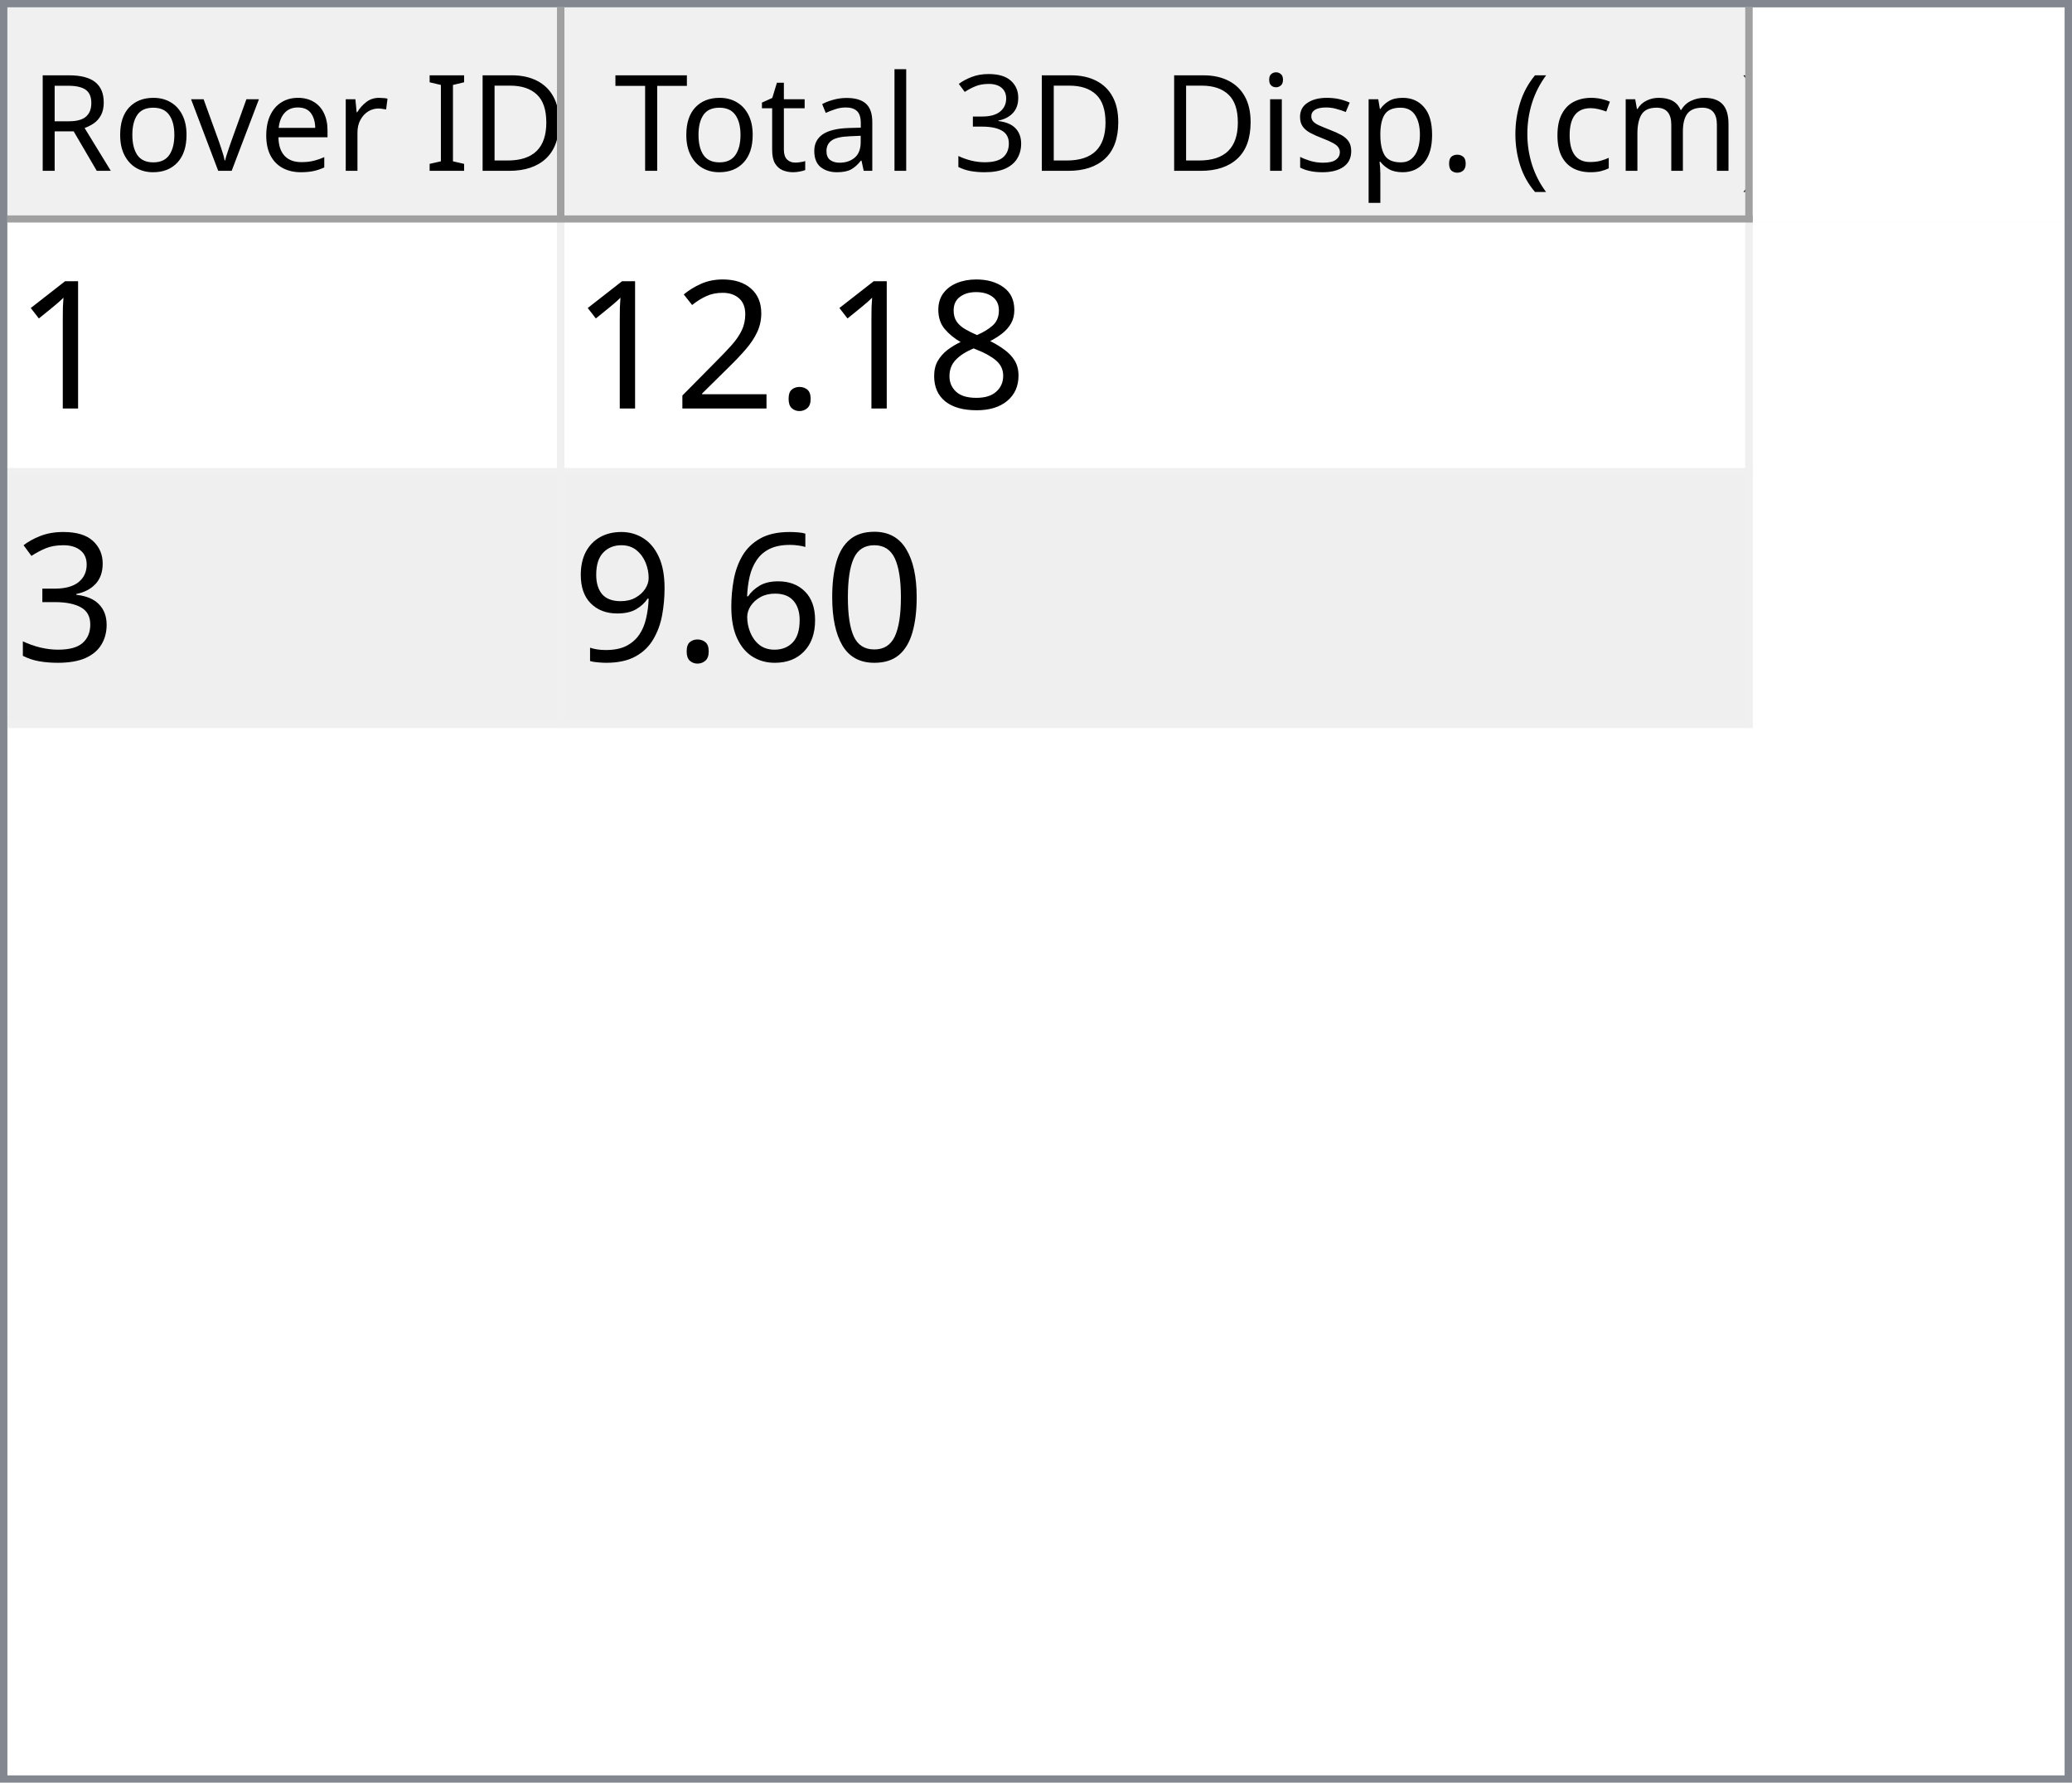
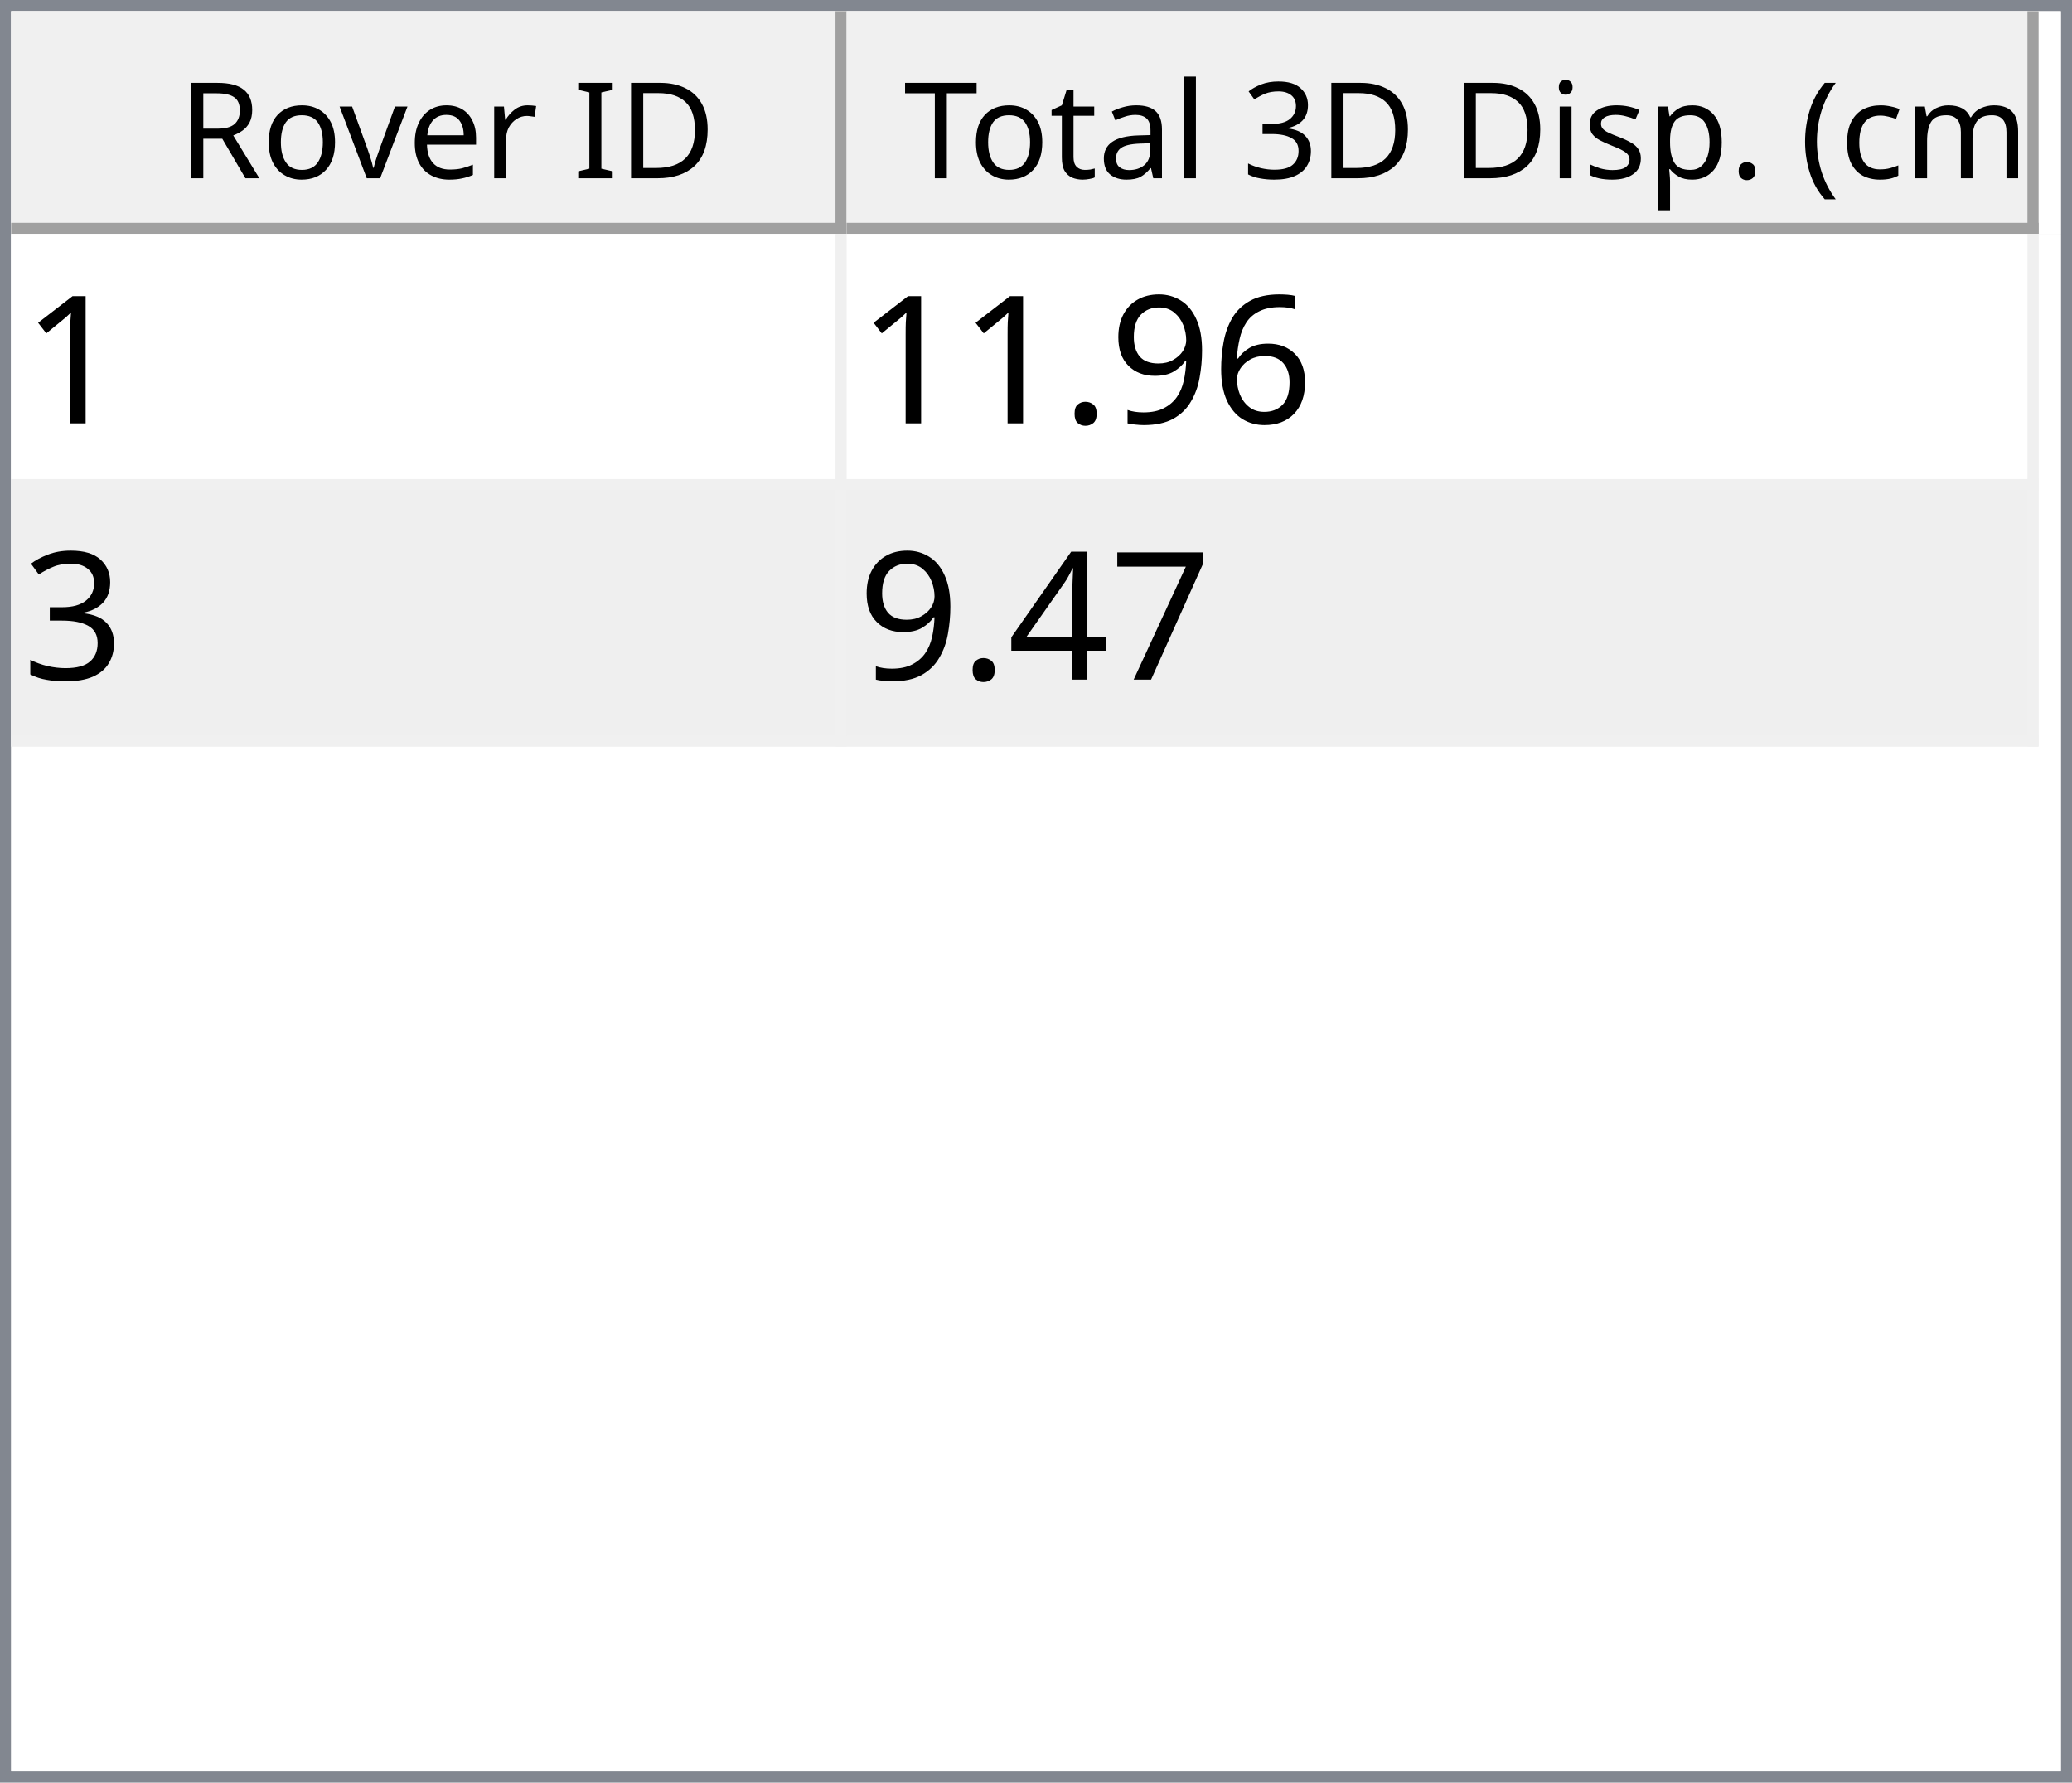
- <svg xmlns="http://www.w3.org/2000/svg" style="fill-opacity:1; color-rendering:auto; color-interpolation:auto; text-rendering:auto; stroke:black; stroke-linecap:square; stroke-miterlimit:10; shape-rendering:auto; stroke-opacity:1; fill:black; stroke-dasharray:none; font-weight:normal; stroke-width:1; font-family:'Dialog'; font-style:normal; stroke-linejoin:miter; font-size:12px; stroke-dashoffset:0; image-rendering:auto;" width="279" height="240">
+ <svg xmlns="http://www.w3.org/2000/svg" style="fill-opacity:1; color-rendering:auto; color-interpolation:auto; text-rendering:auto; stroke:black; stroke-linecap:square; stroke-miterlimit:10; shape-rendering:auto; stroke-opacity:1; fill:black; stroke-dasharray:none; font-weight:normal; stroke-width:1; font-family:'Dialog'; font-style:normal; stroke-linejoin:miter; font-size:12px; stroke-dashoffset:0; image-rendering:auto;" width="186" height="160">
  <defs id="genericDefs" />
  <g>
    <defs id="defs1">
      <clipPath clipPathUnits="userSpaceOnUse" id="clipPath1">
-         <path d="M0 0 L279 0 L279 240 L0 240 L0 0 Z" />
+         <path d="M0 0 L186 0 L186 160 L0 160 L0 0 Z" />
      </clipPath>
      <clipPath clipPathUnits="userSpaceOnUse" id="clipPath2">
-         <path d="M0 0 L0 240 L279 240 L279 0 Z" />
+         <path d="M0 0 L0 160 L186 160 L186 0 Z" />
      </clipPath>
      <clipPath clipPathUnits="userSpaceOnUse" id="clipPath3">
-         <path d="M0 0 L0 29 L277 29 L277 0 Z" />
+         <path d="M0 0 L0 20 L184 20 L184 0 Z" />
      </clipPath>
      <clipPath clipPathUnits="userSpaceOnUse" id="clipPath4">
-         <path d="M0 0 L0 29 L75 29 L75 0 Z" />
+         <path d="M0 0 L0 20 L75 20 L75 0 Z" />
      </clipPath>
      <clipPath clipPathUnits="userSpaceOnUse" id="clipPath5">
-         <path d="M1 1 L1 28 L74 28 L74 1 Z" />
+         <path d="M1 1 L1 19 L74 19 L74 1 Z" />
      </clipPath>
      <clipPath clipPathUnits="userSpaceOnUse" id="clipPath6">
-         <path d="M0 0 L0 27 L73 27 L73 0 Z" />
+         <path d="M0 0 L0 18 L73 18 L73 0 Z" />
      </clipPath>
      <clipPath clipPathUnits="userSpaceOnUse" id="clipPath7">
-         <path d="M-0.5 -0.5 L-0.5 28.5 L74.5 28.5 L74.5 -0.5 Z" />
+         <path d="M-0.5 -0.5 L-0.5 19.5 L74.5 19.5 L74.5 -0.5 Z" />
      </clipPath>
      <clipPath clipPathUnits="userSpaceOnUse" id="clipPath8">
-         <path d="M0 0 L0 29 L160 29 L160 0 Z" />
+         <path d="M0 0 L0 20 L107 20 L107 0 Z" />
      </clipPath>
      <clipPath clipPathUnits="userSpaceOnUse" id="clipPath9">
-         <path d="M1 1 L1 28 L159 28 L159 1 Z" />
+         <path d="M1 1 L1 19 L106 19 L106 1 Z" />
      </clipPath>
      <clipPath clipPathUnits="userSpaceOnUse" id="clipPath10">
-         <path d="M0 0 L0 27 L158 27 L158 0 Z" />
+         <path d="M0 0 L0 18 L105 18 L105 0 Z" />
      </clipPath>
      <clipPath clipPathUnits="userSpaceOnUse" id="clipPath11">
-         <path d="M-0.5 -0.5 L-0.5 28.5 L159.5 28.5 L159.5 -0.5 Z" />
+         <path d="M-0.5 -0.5 L-0.5 19.5 L106.5 19.5 L106.5 -0.5 Z" />
      </clipPath>
      <clipPath clipPathUnits="userSpaceOnUse" id="clipPath12">
-         <path d="M0 0 L0 209 L277 209 L277 0 Z" />
+         <path d="M0 0 L0 138 L184 138 L184 0 Z" />
      </clipPath>
      <clipPath clipPathUnits="userSpaceOnUse" id="clipPath13">
-         <path d="M0 0 L0 68 L235 68 L235 0 Z" />
+         <path d="M0 0 L0 46 L182 46 L182 0 Z" />
      </clipPath>
      <clipPath clipPathUnits="userSpaceOnUse" id="clipPath14">
-         <path d="M-0.5 -0.5 L-0.5 67.5 L234.5 67.5 L234.5 -0.5 Z" />
+         <path d="M-0.5 -0.5 L-0.5 45.5 L181.5 45.5 L181.5 -0.5 Z" />
      </clipPath>
      <clipPath clipPathUnits="userSpaceOnUse" id="clipPath15">
-         <path d="M0 0 L0 33 L74 33 L74 0 Z" />
+         <path d="M0 0 L0 22 L74 22 L74 0 Z" />
      </clipPath>
      <clipPath clipPathUnits="userSpaceOnUse" id="clipPath16">
-         <path d="M0 0 L0 33 L159 33 L159 0 Z" />
+         <path d="M0 0 L0 22 L106 22 L106 0 Z" />
      </clipPath>
      <font horiz-adv-x="64.551" id="font1">
        <font-face ascent="107.91" descent="25.098" units-per-em="100" style="font-style:normal; font-family:Segoe UI; font-weight:normal;" />
        <missing-glyph horiz-adv-x="64.551" d="M8.109 0 L8.109 68.266 L56.453 68.266 L56.453 0 L8.109 0 ZM15.328 7.234 L49.219 7.234 L49.219 61.031 L15.328 61.031 L15.328 7.234 Z" />
        <glyph unicode="D" horiz-adv-x="70.117" d="M9.188 0 L9.188 70.016 L28.516 70.016 Q65.531 70.016 65.531 35.891 Q65.531 19.672 55.25 9.836 Q44.969 0 27.734 0 L9.188 0 ZM17.391 62.594 L17.391 7.422 L27.828 7.422 Q41.609 7.422 49.273 14.797 Q56.938 22.172 56.938 35.688 Q56.938 62.594 28.328 62.594 L17.391 62.594 Z" />
        <glyph unicode="I" horiz-adv-x="26.611" d="M17.391 0 L9.188 0 L9.188 70.016 L17.391 70.016 L17.391 0 Z" />
        <glyph unicode=" " horiz-adv-x="27.393" d="" />
        <glyph unicode="r" horiz-adv-x="34.766" d="M34.188 41.891 Q32.078 43.5 28.125 43.5 Q23 43.5 19.555 38.672 Q16.109 33.844 16.109 25.484 L16.109 0 L8.109 0 L8.109 50 L16.109 50 L16.109 39.703 L16.312 39.703 Q18.016 44.969 21.531 47.922 Q25.047 50.875 29.391 50.875 Q32.516 50.875 34.188 50.203 L34.188 41.891 Z" />
        <glyph unicode="e" horiz-adv-x="52.295" d="M48.297 23 L12.984 23 Q13.188 14.656 17.484 10.109 Q21.781 5.562 29.297 5.562 Q37.75 5.562 44.828 11.141 L44.828 3.609 Q38.234 -1.172 27.391 -1.172 Q16.797 -1.172 10.742 5.641 Q4.688 12.453 4.688 24.812 Q4.688 36.469 11.305 43.82 Q17.922 51.172 27.734 51.172 Q37.547 51.172 42.922 44.828 Q48.297 38.484 48.297 27.203 L48.297 23 ZM40.094 29.781 Q40.047 36.719 36.75 40.578 Q33.453 44.438 27.594 44.438 Q21.922 44.438 17.969 40.383 Q14.016 36.328 13.094 29.781 L40.094 29.781 Z" />
        <glyph unicode="v" horiz-adv-x="47.9" d="M47.406 50 L27.484 0 L19.625 0 L0.688 50 L9.469 50 L22.172 13.672 Q23.578 9.672 23.922 6.688 L24.125 6.688 Q24.609 10.453 25.688 13.484 L38.969 50 L47.406 50 Z" />
        <glyph unicode="o" horiz-adv-x="58.594" d="M29 -1.172 Q17.922 -1.172 11.305 5.836 Q4.688 12.844 4.688 24.422 Q4.688 37.016 11.57 44.094 Q18.453 51.172 30.172 51.172 Q41.359 51.172 47.633 44.289 Q53.906 37.406 53.906 25.203 Q53.906 13.234 47.141 6.031 Q40.375 -1.172 29 -1.172 ZM29.594 44.438 Q21.875 44.438 17.383 39.188 Q12.891 33.938 12.891 24.703 Q12.891 15.828 17.43 10.695 Q21.969 5.562 29.594 5.562 Q37.359 5.562 41.531 10.594 Q45.703 15.625 45.703 24.906 Q45.703 34.281 41.531 39.359 Q37.359 44.438 29.594 44.438 Z" />
        <glyph unicode="R" horiz-adv-x="59.814" d="M59.375 0 L49.609 0 L37.891 19.625 Q36.281 22.359 34.766 24.289 Q33.25 26.219 31.664 27.438 Q30.078 28.656 28.25 29.219 Q26.422 29.781 24.125 29.781 L17.391 29.781 L17.391 0 L9.188 0 L9.188 70.016 L30.078 70.016 Q34.672 70.016 38.555 68.867 Q42.438 67.719 45.289 65.375 Q48.141 63.031 49.758 59.547 Q51.375 56.062 51.375 51.375 Q51.375 47.703 50.273 44.656 Q49.172 41.609 47.148 39.211 Q45.125 36.812 42.266 35.133 Q39.406 33.453 35.844 32.516 L35.844 32.328 Q37.594 31.547 38.891 30.547 Q40.188 29.547 41.359 28.18 Q42.531 26.812 43.68 25.078 Q44.828 23.344 46.234 21.047 L59.375 0 ZM17.391 62.594 L17.391 37.203 L28.516 37.203 Q31.594 37.203 34.203 38.133 Q36.812 39.062 38.719 40.797 Q40.625 42.531 41.703 45.047 Q42.781 47.562 42.781 50.688 Q42.781 56.297 39.141 59.445 Q35.5 62.594 28.609 62.594 L17.391 62.594 Z" />
        <glyph unicode=")" horiz-adv-x="30.176" d="M8.297 -15.922 L1.172 -15.922 Q16.406 2.344 16.406 26.812 Q16.406 51.469 1.078 70.016 L8.297 70.016 Q23.531 52.156 23.531 26.703 Q23.531 1.375 8.297 -15.922 Z" />
        <glyph unicode="m" horiz-adv-x="86.133" d="M79.109 0 L71.094 0 L71.094 28.719 Q71.094 37.016 68.531 40.727 Q65.969 44.438 59.906 44.438 Q54.781 44.438 51.195 39.75 Q47.609 35.062 47.609 28.516 L47.609 0 L39.594 0 L39.594 29.688 Q39.594 44.438 28.219 44.438 Q22.953 44.438 19.531 40.016 Q16.109 35.594 16.109 28.516 L16.109 0 L8.109 0 L8.109 50 L16.109 50 L16.109 42.094 L16.312 42.094 Q21.625 51.172 31.844 51.172 Q36.969 51.172 40.773 48.312 Q44.578 45.453 46 40.828 Q51.562 51.172 62.594 51.172 Q79.109 51.172 79.109 30.812 L79.109 0 Z" />
        <glyph unicode="c" horiz-adv-x="46.191" d="M42.188 2.297 Q36.422 -1.172 28.516 -1.172 Q17.828 -1.172 11.258 5.789 Q4.688 12.75 4.688 23.828 Q4.688 36.188 11.766 43.68 Q18.844 51.172 30.672 51.172 Q37.25 51.172 42.281 48.734 L42.281 40.531 Q36.719 44.438 30.375 44.438 Q22.703 44.438 17.797 38.945 Q12.891 33.453 12.891 24.516 Q12.891 15.719 17.508 10.641 Q22.125 5.562 29.891 5.562 Q36.422 5.562 42.188 9.906 L42.188 2.297 Z" />
        <glyph unicode="(" horiz-adv-x="30.176" d="M29.109 -15.922 L21.969 -15.922 Q6.844 1.375 6.844 26.703 Q6.844 52.156 21.969 70.016 L29.203 70.016 Q13.875 51.469 13.875 26.812 Q13.875 2.344 29.109 -15.922 Z" />
        <glyph unicode="." horiz-adv-x="21.68" d="M10.891 -1.078 Q8.641 -1.078 7.055 0.539 Q5.469 2.156 5.469 4.391 Q5.469 6.641 7.055 8.273 Q8.641 9.906 10.891 9.906 Q13.188 9.906 14.797 8.273 Q16.406 6.641 16.406 4.391 Q16.406 2.156 14.797 0.539 Q13.188 -1.078 10.891 -1.078 Z" />
        <glyph unicode="p" horiz-adv-x="58.789" d="M16.312 7.234 L16.109 7.234 L16.109 -23 L8.109 -23 L8.109 50 L16.109 50 L16.109 41.219 L16.312 41.219 Q22.219 51.172 33.594 51.172 Q43.266 51.172 48.688 44.461 Q54.109 37.75 54.109 26.469 Q54.109 13.922 48 6.375 Q41.891 -1.172 31.297 -1.172 Q21.578 -1.172 16.312 7.234 ZM16.109 27.391 L16.109 20.406 Q16.109 14.203 20.141 9.883 Q24.172 5.562 30.375 5.562 Q37.641 5.562 41.773 11.133 Q45.906 16.703 45.906 26.609 Q45.906 34.969 42.047 39.703 Q38.188 44.438 31.594 44.438 Q24.609 44.438 20.359 39.578 Q16.109 34.719 16.109 27.391 Z" />
        <glyph unicode="s" horiz-adv-x="42.432" d="M5.078 1.812 L5.078 10.406 Q11.625 5.562 19.484 5.562 Q30.031 5.562 30.031 12.594 Q30.031 14.594 29.125 15.992 Q28.219 17.391 26.68 18.461 Q25.141 19.531 23.07 20.383 Q21 21.234 18.609 22.172 Q15.281 23.484 12.766 24.828 Q10.25 26.172 8.57 27.859 Q6.891 29.547 6.031 31.695 Q5.172 33.844 5.172 36.719 Q5.172 40.234 6.789 42.945 Q8.406 45.656 11.086 47.484 Q13.766 49.312 17.211 50.242 Q20.656 51.172 24.312 51.172 Q30.812 51.172 35.938 48.922 L35.938 40.828 Q30.422 44.438 23.25 44.438 Q21 44.438 19.195 43.922 Q17.391 43.406 16.094 42.477 Q14.797 41.547 14.086 40.258 Q13.375 38.969 13.375 37.406 Q13.375 35.453 14.086 34.133 Q14.797 32.812 16.164 31.789 Q17.531 30.766 19.484 29.938 Q21.438 29.109 23.922 28.125 Q27.25 26.859 29.883 25.516 Q32.516 24.172 34.375 22.484 Q36.234 20.797 37.234 18.602 Q38.234 16.406 38.234 13.375 Q38.234 9.672 36.602 6.938 Q34.969 4.203 32.234 2.398 Q29.5 0.594 25.93 -0.289 Q22.359 -1.172 18.453 -1.172 Q10.75 -1.172 5.078 1.812 Z" />
        <glyph unicode="i" horiz-adv-x="24.219" d="M12.203 62.703 Q10.062 62.703 8.547 64.164 Q7.031 65.625 7.031 67.875 Q7.031 70.125 8.547 71.609 Q10.062 73.094 12.203 73.094 Q14.406 73.094 15.945 71.609 Q17.484 70.125 17.484 67.875 Q17.484 65.719 15.945 64.211 Q14.406 62.703 12.203 62.703 ZM16.109 0 L8.109 0 L8.109 50 L16.109 50 L16.109 0 Z" />
        <glyph unicode="3" horiz-adv-x="53.906" d="M46.531 19.828 Q46.531 15.094 44.75 11.211 Q42.969 7.328 39.719 4.57 Q36.469 1.812 31.93 0.297 Q27.391 -1.219 21.922 -1.219 Q11.922 -1.219 6 2.594 L6 11.188 Q13.094 5.609 22.219 5.609 Q25.875 5.609 28.828 6.539 Q31.781 7.469 33.906 9.227 Q36.031 10.984 37.18 13.477 Q38.328 15.969 38.328 19.094 Q38.328 32.812 18.797 32.812 L12.984 32.812 L12.984 39.594 L18.5 39.594 Q35.797 39.594 35.797 52.484 Q35.797 64.406 22.609 64.406 Q15.188 64.406 8.688 59.422 L8.688 67.188 Q15.375 71.188 24.609 71.188 Q29 71.188 32.57 69.969 Q36.141 68.75 38.68 66.555 Q41.219 64.359 42.609 61.281 Q44 58.203 44 54.5 Q44 40.672 30.031 36.719 L30.031 36.531 Q33.594 36.141 36.625 34.797 Q39.656 33.453 41.852 31.305 Q44.047 29.156 45.289 26.25 Q46.531 23.344 46.531 19.828 Z" />
        <glyph unicode="l" horiz-adv-x="24.219" d="M16.109 0 L8.109 0 L8.109 74.031 L16.109 74.031 L16.109 0 Z" />
        <glyph unicode="a" horiz-adv-x="50.879" d="M43.891 0 L35.891 0 L35.891 7.812 L35.688 7.812 Q30.469 -1.172 20.312 -1.172 Q12.844 -1.172 8.617 2.781 Q4.391 6.734 4.391 13.281 Q4.391 27.297 20.906 29.594 L35.891 31.688 Q35.891 44.438 25.594 44.438 Q16.547 44.438 9.281 38.281 L9.281 46.484 Q16.656 51.172 26.266 51.172 Q43.891 51.172 43.891 32.516 L43.891 0 ZM35.891 25.297 L23.828 23.641 Q18.266 22.859 15.43 20.875 Q12.594 18.891 12.594 13.875 Q12.594 10.203 15.211 7.883 Q17.828 5.562 22.172 5.562 Q28.125 5.562 32.008 9.742 Q35.891 13.922 35.891 20.312 L35.891 25.297 Z" />
        <glyph unicode="t" horiz-adv-x="33.887" d="M31.297 0.484 Q28.469 -1.078 23.828 -1.078 Q10.688 -1.078 10.688 13.578 L10.688 43.172 L2.094 43.172 L2.094 50 L10.688 50 L10.688 62.203 L18.703 64.797 L18.703 50 L31.297 50 L31.297 43.172 L18.703 43.172 L18.703 14.984 Q18.703 9.969 20.414 7.82 Q22.125 5.672 26.078 5.672 Q29.109 5.672 31.297 7.328 L31.297 0.484 Z" />
        <glyph unicode="T" horiz-adv-x="52.393" d="M50.594 62.594 L30.375 62.594 L30.375 0 L22.172 0 L22.172 62.594 L2 62.594 L2 70.016 L50.594 70.016 L50.594 62.594 Z" />
      </font>
      <font horiz-adv-x="75.0" id="font2">
        <font-face ascent="100.537" descent="21.973" units-per-em="100" style="font-style:normal; font-family:sans-serif; font-weight:normal;" />
        <missing-glyph horiz-adv-x="75.0" d="M12.5 0 L12.5 62.5 L62.5 62.5 L62.5 0 L12.5 0 ZM14.062 1.562 L60.938 1.562 L60.938 60.938 L14.062 60.938 L14.062 1.562 Z" />
        <glyph unicode="1" horiz-adv-x="55.615" d="M37.25 0 L28.469 0 L28.469 56 Q25.297 52.984 20.141 49.953 Q14.984 46.922 10.891 45.406 L10.891 53.906 Q18.266 57.375 23.781 62.305 Q29.297 67.234 31.594 71.875 L37.25 71.875 L37.25 0 Z" />
-         <glyph unicode="8" horiz-adv-x="55.615" d="M17.672 38.812 Q12.203 40.828 9.57 44.539 Q6.938 48.25 6.938 53.422 Q6.938 61.234 12.555 66.555 Q18.172 71.875 27.484 71.875 Q36.859 71.875 42.578 66.43 Q48.297 60.984 48.297 53.172 Q48.297 48.188 45.68 44.508 Q43.062 40.828 37.75 38.812 Q44.344 36.672 47.781 31.883 Q51.219 27.094 51.219 20.453 Q51.219 11.281 44.727 5.031 Q38.234 -1.219 27.641 -1.219 Q17.047 -1.219 10.547 5.055 Q4.047 11.328 4.047 20.703 Q4.047 27.688 7.594 32.398 Q11.141 37.109 17.672 38.812 ZM15.922 53.719 Q15.922 48.641 19.195 45.414 Q22.469 42.188 27.688 42.188 Q32.766 42.188 36.016 45.383 Q39.266 48.578 39.266 53.219 Q39.266 58.062 35.914 61.359 Q32.562 64.656 27.594 64.656 Q22.562 64.656 19.242 61.43 Q15.922 58.203 15.922 53.719 ZM13.094 20.656 Q13.094 16.891 14.875 13.375 Q16.656 9.859 20.172 7.93 Q23.688 6 27.734 6 Q34.031 6 38.133 10.055 Q42.234 14.109 42.234 20.359 Q42.234 26.703 38.016 30.859 Q33.797 35.016 27.438 35.016 Q21.234 35.016 17.164 30.914 Q13.094 26.812 13.094 20.656 Z" />
-         <glyph unicode="." horiz-adv-x="27.783" d="M9.078 0 L9.078 10.016 L19.094 10.016 L19.094 0 L9.078 0 Z" />
-         <glyph unicode="2" horiz-adv-x="55.615" d="M50.344 8.453 L50.344 0 L3.031 0 Q2.938 3.172 4.047 6.109 Q5.859 10.938 9.836 15.625 Q13.812 20.312 21.344 26.469 Q33.016 36.031 37.117 41.625 Q41.219 47.219 41.219 52.203 Q41.219 57.422 37.477 61.008 Q33.734 64.594 27.734 64.594 Q21.391 64.594 17.578 60.789 Q13.766 56.984 13.719 50.25 L4.688 51.172 Q5.609 61.281 11.664 66.578 Q17.719 71.875 27.938 71.875 Q38.234 71.875 44.242 66.164 Q50.25 60.453 50.25 52 Q50.25 47.703 48.492 43.555 Q46.734 39.406 42.656 34.812 Q38.578 30.219 29.109 22.219 Q21.188 15.578 18.945 13.211 Q16.703 10.844 15.234 8.453 L50.344 8.453 Z" />
-         <glyph unicode="3" horiz-adv-x="55.615" d="M4.203 18.891 L12.984 20.062 Q14.5 12.594 18.141 9.297 Q21.781 6 27 6 Q33.203 6 37.477 10.297 Q41.75 14.594 41.75 20.953 Q41.75 27 37.797 30.93 Q33.844 34.859 27.734 34.859 Q25.25 34.859 21.531 33.891 L22.516 41.609 Q23.391 41.5 23.922 41.5 Q29.547 41.5 34.039 44.43 Q38.531 47.359 38.531 53.469 Q38.531 58.297 35.258 61.477 Q31.984 64.656 26.812 64.656 Q21.688 64.656 18.266 61.43 Q14.844 58.203 13.875 51.766 L5.078 53.328 Q6.688 62.156 12.398 67.016 Q18.109 71.875 26.609 71.875 Q32.469 71.875 37.398 69.359 Q42.328 66.844 44.945 62.5 Q47.562 58.156 47.562 53.266 Q47.562 48.641 45.07 44.828 Q42.578 41.016 37.703 38.766 Q44.047 37.312 47.562 32.695 Q51.078 28.078 51.078 21.141 Q51.078 11.766 44.242 5.25 Q37.406 -1.266 26.953 -1.266 Q17.531 -1.266 11.305 4.352 Q5.078 9.969 4.203 18.891 Z" />
-         <glyph unicode="0" horiz-adv-x="55.615" d="M4.156 35.297 Q4.156 48 6.766 55.742 Q9.375 63.484 14.523 67.68 Q19.672 71.875 27.484 71.875 Q33.25 71.875 37.594 69.555 Q41.938 67.234 44.773 62.867 Q47.609 58.5 49.219 52.227 Q50.828 45.953 50.828 35.297 Q50.828 22.703 48.242 14.969 Q45.656 7.234 40.508 3.008 Q35.359 -1.219 27.484 -1.219 Q17.141 -1.219 11.234 6.203 Q4.156 15.141 4.156 35.297 ZM13.188 35.297 Q13.188 17.672 17.312 11.836 Q21.438 6 27.484 6 Q33.547 6 37.672 11.859 Q41.797 17.719 41.797 35.297 Q41.797 52.984 37.672 58.789 Q33.547 64.594 27.391 64.594 Q21.344 64.594 17.719 59.469 Q13.188 52.938 13.188 35.297 Z" />
        <glyph unicode="6" horiz-adv-x="55.615" d="M49.75 54.047 L41.016 53.375 Q39.844 58.547 37.703 60.891 Q34.125 64.656 28.906 64.656 Q24.703 64.656 21.531 62.312 Q17.391 59.281 14.992 53.469 Q12.594 47.656 12.5 36.922 Q15.672 41.75 20.266 44.094 Q24.859 46.438 29.891 46.438 Q38.672 46.438 44.852 39.969 Q51.031 33.5 51.031 23.25 Q51.031 16.5 48.125 10.719 Q45.219 4.938 40.141 1.859 Q35.062 -1.219 28.609 -1.219 Q17.625 -1.219 10.695 6.859 Q3.766 14.938 3.766 33.5 Q3.766 54.25 11.422 63.672 Q18.109 71.875 29.438 71.875 Q37.891 71.875 43.289 67.141 Q48.688 62.406 49.75 54.047 ZM13.875 23.188 Q13.875 18.656 15.797 14.508 Q17.719 10.359 21.188 8.18 Q24.656 6 28.469 6 Q34.031 6 38.039 10.492 Q42.047 14.984 42.047 22.703 Q42.047 30.125 38.086 34.398 Q34.125 38.672 28.125 38.672 Q22.172 38.672 18.023 34.398 Q13.875 30.125 13.875 23.188 Z" />
        <glyph unicode="9" horiz-adv-x="55.615" d="M5.469 16.547 L13.922 17.328 Q14.984 11.375 18.016 8.688 Q21.047 6 25.781 6 Q29.828 6 32.883 7.859 Q35.938 9.719 37.891 12.82 Q39.844 15.922 41.164 21.195 Q42.484 26.469 42.484 31.938 Q42.484 32.516 42.438 33.688 Q39.797 29.5 35.234 26.883 Q30.672 24.266 25.344 24.266 Q16.453 24.266 10.305 30.711 Q4.156 37.156 4.156 47.703 Q4.156 58.594 10.578 65.234 Q17 71.875 26.656 71.875 Q33.641 71.875 39.43 68.117 Q45.219 64.359 48.219 57.398 Q51.219 50.438 51.219 37.25 Q51.219 23.531 48.242 15.406 Q45.266 7.281 39.383 3.031 Q33.5 -1.219 25.594 -1.219 Q17.188 -1.219 11.867 3.445 Q6.547 8.109 5.469 16.547 ZM41.453 48.141 Q41.453 55.719 37.43 60.156 Q33.406 64.594 27.734 64.594 Q21.875 64.594 17.531 59.812 Q13.188 55.031 13.188 47.406 Q13.188 40.578 17.312 36.305 Q21.438 32.031 27.484 32.031 Q33.594 32.031 37.523 36.305 Q41.453 40.578 41.453 48.141 Z" />
+         <glyph unicode="." horiz-adv-x="27.783" d="M9.078 0 L9.078 10.016 L19.094 10.016 L19.094 0 L9.078 0 Z" />
+         <glyph unicode="3" horiz-adv-x="55.615" d="M4.203 18.891 L12.984 20.062 Q14.5 12.594 18.141 9.297 Q21.781 6 27 6 Q33.203 6 37.477 10.297 Q41.75 14.594 41.75 20.953 Q41.75 27 37.797 30.93 Q33.844 34.859 27.734 34.859 Q25.25 34.859 21.531 33.891 L22.516 41.609 Q23.391 41.5 23.922 41.5 Q29.547 41.5 34.039 44.43 Q38.531 47.359 38.531 53.469 Q38.531 58.297 35.258 61.477 Q31.984 64.656 26.812 64.656 Q21.688 64.656 18.266 61.43 Q14.844 58.203 13.875 51.766 L5.078 53.328 Q6.688 62.156 12.398 67.016 Q18.109 71.875 26.609 71.875 Q32.469 71.875 37.398 69.359 Q42.328 66.844 44.945 62.5 Q47.562 58.156 47.562 53.266 Q47.562 48.641 45.07 44.828 Q42.578 41.016 37.703 38.766 Q44.047 37.312 47.562 32.695 Q51.078 28.078 51.078 21.141 Q51.078 11.766 44.242 5.25 Q37.406 -1.266 26.953 -1.266 Q17.531 -1.266 11.305 4.352 Q5.078 9.969 4.203 18.891 Z" />
+         <glyph unicode="7" horiz-adv-x="55.615" d="M4.734 62.203 L4.734 70.656 L51.078 70.656 L51.078 63.812 Q44.234 56.547 37.523 44.484 Q30.812 32.422 27.156 19.672 Q24.516 10.688 23.781 0 L14.75 0 Q14.891 8.453 18.062 20.414 Q21.234 32.375 27.172 43.484 Q33.109 54.594 39.797 62.203 L4.734 62.203 Z" />
+         <glyph unicode="4" horiz-adv-x="55.615" d="M32.328 0 L32.328 17.141 L1.266 17.141 L1.266 25.203 L33.938 71.578 L41.109 71.578 L41.109 25.203 L50.781 25.203 L50.781 17.141 L41.109 17.141 L41.109 0 L32.328 0 ZM32.328 25.203 L32.328 57.469 L9.906 25.203 L32.328 25.203 Z" />
      </font>
    </defs>
    <g style="fill:white; stroke:white;">
-       <rect x="0" y="0" width="279" style="clip-path:url(#clipPath1); stroke:none;" height="240" />
+       <rect x="0" y="0" width="186" style="clip-path:url(#clipPath1); stroke:none;" height="160" />
    </g>
    <g style="fill:white; text-rendering:optimizeSpeed; color-rendering:optimizeSpeed; image-rendering:optimizeSpeed; shape-rendering:crispEdges; stroke:white; color-interpolation:sRGB;">
-       <rect x="0" width="279" height="240" y="0" style="stroke:none;" />
-       <path style="stroke:none;" d="M0 240 L279 240 L279 0 L0 0 Z" />
+       <rect x="0" width="186" height="160" y="0" style="stroke:none;" />
+       <path style="stroke:none;" d="M0 160 L186 160 L186 0 L0 0 Z" />
    </g>
-     <g style="fill:rgb(240,240,240); font-size:18px; font-family:'Segoe UI'; stroke:rgb(240,240,240);">
-       <rect x="0" y="0" width="279" style="clip-path:url(#clipPath2); stroke:none;" height="240" />
+     <g style="fill:rgb(240,240,240); font-family:'Segoe UI'; stroke:rgb(240,240,240);">
+       <rect x="0" y="0" width="186" style="clip-path:url(#clipPath2); stroke:none;" height="160" />
    </g>
-     <g style="fill:rgb(130,135,144); font-size:18px; font-family:'Segoe UI'; stroke:rgb(130,135,144);">
-       <path d="M0 0 L279 0 L279 240 L0 240 L0 0 ZM1 1 L278 1 L278 239 L1 239 L1 1 Z" style="fill-rule:evenodd; clip-path:url(#clipPath2); stroke:none;" />
+     <g style="fill:rgb(130,135,144); font-family:'Segoe UI'; stroke:rgb(130,135,144);">
+       <path d="M0 0 L186 0 L186 160 L0 160 L0 0 ZM1 1 L185 1 L185 159 L1 159 L1 1 Z" style="fill-rule:evenodd; clip-path:url(#clipPath2); stroke:none;" />
    </g>
-     <g style="fill:white; font-size:18px; font-family:'Segoe UI'; stroke:white;" transform="translate(1,1)">
-       <rect x="0" y="0" width="277" style="clip-path:url(#clipPath3); stroke:none;" height="29" />
+     <g style="fill:white; font-family:'Segoe UI'; stroke:white;" transform="translate(1,1)">
+       <rect x="0" y="0" width="184" style="clip-path:url(#clipPath3); stroke:none;" height="20" />
    </g>
-     <g style="fill:rgb(240,240,240); font-size:18px; font-family:'Segoe UI'; stroke:rgb(240,240,240);" transform="translate(1,1)">
-       <rect x="0" y="0" width="75" style="clip-path:url(#clipPath4); stroke:none;" height="29" />
+     <g style="fill:rgb(240,240,240); font-family:'Segoe UI'; stroke:rgb(240,240,240);" transform="translate(1,1)">
+       <rect x="0" y="0" width="75" style="clip-path:url(#clipPath4); stroke:none;" height="20" />
    </g>
-     <g style="font-family:'Segoe UI'; font-size:18px;" transform="translate(2,2)">
-       <text x="2" xml:space="preserve" y="21" style="clip-path:url(#clipPath6); stroke:none;">Rover ID</text>
+     <g style="font-family:'Segoe UI';" transform="translate(2,2)">
+       <text x="14" xml:space="preserve" y="14" style="clip-path:url(#clipPath6); stroke:none;">Rover ID</text>
    </g>
-     <g transform="translate(1.5,1.5)" style="fill:rgb(160,160,160); font-size:18px; font-family:'Segoe UI'; stroke:rgb(160,160,160); stroke-linejoin:bevel;">
-       <line x1="74" x2="74" y1="0" style="fill:none; clip-path:url(#clipPath7);" y2="28" />
+     <g style="fill:rgb(160,160,160); font-family:'Segoe UI'; stroke:rgb(160,160,160); stroke-linejoin:bevel;" transform="translate(1.5,1.5)">
+       <line x1="74" x2="74" y1="0" style="fill:none; clip-path:url(#clipPath7);" y2="19" />
    </g>
-     <g transform="matrix(1,0,0,1,1,1) translate(0.5,0.5)" style="fill:rgb(160,160,160); font-size:18px; font-family:'Segoe UI'; stroke:rgb(160,160,160); stroke-linejoin:bevel;">
-       <line x1="0" x2="74" y1="28" style="fill:none; clip-path:url(#clipPath7);" y2="28" />
+     <g style="fill:rgb(160,160,160); font-family:'Segoe UI'; stroke:rgb(160,160,160); stroke-linejoin:bevel;" transform="matrix(1,0,0,1,1,1) translate(0.5,0.5)">
+       <line x1="0" x2="74" y1="19" style="fill:none; clip-path:url(#clipPath7);" y2="19" />
    </g>
-     <g style="fill:rgb(240,240,240); font-size:18px; font-family:'Segoe UI'; stroke:rgb(240,240,240);" transform="translate(76,1)">
-       <rect x="0" y="0" width="160" style="clip-path:url(#clipPath8); stroke:none;" height="29" />
+     <g style="fill:rgb(240,240,240); font-family:'Segoe UI'; stroke:rgb(240,240,240);" transform="translate(76,1)">
+       <rect x="0" y="0" width="107" style="clip-path:url(#clipPath8); stroke:none;" height="20" />
    </g>
-     <g style="font-family:'Segoe UI'; font-size:18px;" transform="translate(77,2)">
-       <text x="1" xml:space="preserve" y="21" style="clip-path:url(#clipPath10); stroke:none;"> Total 3D Disp. (cm)</text>
+     <g style="font-family:'Segoe UI';" transform="translate(77,2)">
+       <text x="1" xml:space="preserve" y="14" style="clip-path:url(#clipPath10); stroke:none;"> Total 3D Disp. (cm)</text>
    </g>
-     <g transform="translate(76.5,1.5)" style="fill:rgb(160,160,160); font-size:18px; font-family:'Segoe UI'; stroke:rgb(160,160,160); stroke-linejoin:bevel;">
-       <line x1="159" x2="159" y1="0" style="fill:none; clip-path:url(#clipPath11);" y2="28" />
+     <g style="fill:rgb(160,160,160); font-family:'Segoe UI'; stroke:rgb(160,160,160); stroke-linejoin:bevel;" transform="translate(76.5,1.5)">
+       <line x1="106" x2="106" y1="0" style="fill:none; clip-path:url(#clipPath11);" y2="19" />
    </g>
-     <g transform="matrix(1,0,0,1,76,1) translate(0.5,0.5)" style="fill:rgb(160,160,160); font-size:18px; font-family:'Segoe UI'; stroke:rgb(160,160,160); stroke-linejoin:bevel;">
-       <line x1="0" x2="159" y1="28" style="fill:none; clip-path:url(#clipPath11);" y2="28" />
+     <g style="fill:rgb(160,160,160); font-family:'Segoe UI'; stroke:rgb(160,160,160); stroke-linejoin:bevel;" transform="matrix(1,0,0,1,76,1) translate(0.5,0.5)">
+       <line x1="0" x2="106" y1="19" style="fill:none; clip-path:url(#clipPath11);" y2="19" />
    </g>
-     <g style="fill:white; font-size:18px; font-family:'Segoe UI'; stroke:white;" transform="translate(1,30)">
-       <rect x="0" y="0" width="277" style="clip-path:url(#clipPath12); stroke:none;" height="209" />
+     <g style="fill:white; font-family:'Segoe UI'; stroke:white;" transform="translate(1,21)">
+       <rect x="0" y="0" width="184" style="clip-path:url(#clipPath12); stroke:none;" height="138" />
    </g>
-     <g style="fill:rgb(240,240,240); font-size:24px; font-family:sans-serif; stroke:rgb(240,240,240);" transform="translate(1,30)">
-       <rect x="0" y="0" width="235" style="clip-path:url(#clipPath13); stroke:none;" height="68" />
-       <line transform="translate(0.5,0.5)" x1="0" x2="234" y1="33" style="clip-path:url(#clipPath14); fill:none; stroke-linejoin:bevel;" y2="33" />
+     <g style="fill:rgb(240,240,240); font-size:16px; font-family:sans-serif; stroke:rgb(240,240,240);" transform="translate(1,21)">
+       <rect x="0" y="0" width="182" style="clip-path:url(#clipPath13); stroke:none;" height="46" />
+       <line transform="translate(0.5,0.5)" x1="0" x2="181" y1="22" style="clip-path:url(#clipPath14); fill:none; stroke-linejoin:bevel;" y2="22" />
    </g>
-     <g transform="matrix(1,0,0,1,1,30) translate(0.5,0.5)" style="fill:rgb(240,240,240); font-size:24px; font-family:sans-serif; stroke:rgb(240,240,240); stroke-linejoin:bevel;">
-       <line x1="0" x2="234" y1="67" style="fill:none; clip-path:url(#clipPath14);" y2="67" />
+     <g transform="matrix(1,0,0,1,1,21) translate(0.5,0.5)" style="fill:rgb(240,240,240); font-size:16px; font-family:sans-serif; stroke:rgb(240,240,240); stroke-linejoin:bevel;">
+       <line x1="0" x2="181" y1="45" style="fill:none; clip-path:url(#clipPath14);" y2="45" />
    </g>
-     <g transform="matrix(1,0,0,1,1,30) translate(0.5,0.5)" style="fill:rgb(240,240,240); font-size:24px; font-family:sans-serif; stroke:rgb(240,240,240); stroke-linejoin:bevel;">
-       <line x1="74" x2="74" y1="0" style="fill:none; clip-path:url(#clipPath14);" y2="67" />
+     <g transform="matrix(1,0,0,1,1,21) translate(0.5,0.5)" style="fill:rgb(240,240,240); font-size:16px; font-family:sans-serif; stroke:rgb(240,240,240); stroke-linejoin:bevel;">
+       <line x1="74" x2="74" y1="0" style="fill:none; clip-path:url(#clipPath14);" y2="45" />
    </g>
-     <g transform="matrix(1,0,0,1,1,30) translate(0.5,0.5)" style="fill:rgb(240,240,240); font-size:24px; font-family:sans-serif; stroke:rgb(240,240,240); stroke-linejoin:bevel;">
-       <line x1="234" x2="234" y1="0" style="fill:none; clip-path:url(#clipPath14);" y2="67" />
+     <g transform="matrix(1,0,0,1,1,21) translate(0.5,0.5)" style="fill:rgb(240,240,240); font-size:16px; font-family:sans-serif; stroke:rgb(240,240,240); stroke-linejoin:bevel;">
+       <line x1="181" x2="181" y1="0" style="fill:none; clip-path:url(#clipPath14);" y2="45" />
    </g>
-     <g style="fill:white; font-size:24px; font-family:sans-serif; stroke:white;" transform="matrix(1,0,0,1,1,30)">
-       <rect x="0" y="0" width="74" style="clip-path:url(#clipPath15); stroke:none;" height="33" />
-       <text x="1" y="25" style="fill:black; clip-path:url(#clipPath15); stroke:none;" xml:space="preserve">1</text>
+     <g style="fill:white; font-size:16px; font-family:sans-serif; stroke:white;" transform="matrix(1,0,0,1,1,21)">
+       <rect x="0" y="0" width="74" style="clip-path:url(#clipPath15); stroke:none;" height="22" />
+       <text x="1" y="17" style="fill:black; clip-path:url(#clipPath15); stroke:none;" xml:space="preserve">1</text>
    </g>
-     <g style="fill:white; font-size:24px; font-family:sans-serif; stroke:white;" transform="matrix(1,0,0,1,1,30) translate(75,0)">
-       <rect x="0" y="0" width="159" style="clip-path:url(#clipPath16); stroke:none;" height="33" />
-       <text x="1" y="25" style="fill:black; clip-path:url(#clipPath16); stroke:none;" xml:space="preserve">12.18</text>
+     <g style="fill:white; font-size:16px; font-family:sans-serif; stroke:white;" transform="matrix(1,0,0,1,1,21) translate(75,0)">
+       <rect x="0" y="0" width="106" style="clip-path:url(#clipPath16); stroke:none;" height="22" />
+       <text x="1" y="17" style="fill:black; clip-path:url(#clipPath16); stroke:none;" xml:space="preserve">11.96</text>
    </g>
-     <g style="fill:rgb(239,239,239); font-size:24px; font-family:sans-serif; stroke:rgb(239,239,239);" transform="matrix(1,0,0,1,1,30) translate(0,34)">
-       <rect x="0" y="0" width="74" style="clip-path:url(#clipPath15); stroke:none;" height="33" />
-       <text x="1" y="25" style="fill:black; clip-path:url(#clipPath15); stroke:none;" xml:space="preserve">3</text>
+     <g style="fill:rgb(239,239,239); font-size:16px; font-family:sans-serif; stroke:rgb(239,239,239);" transform="matrix(1,0,0,1,1,21) translate(0,23)">
+       <rect x="0" y="0" width="74" style="clip-path:url(#clipPath15); stroke:none;" height="22" />
+       <text x="1" y="17" style="fill:black; clip-path:url(#clipPath15); stroke:none;" xml:space="preserve">3</text>
    </g>
-     <g style="fill:rgb(239,239,239); font-size:24px; font-family:sans-serif; stroke:rgb(239,239,239);" transform="matrix(1,0,0,1,1,30) translate(75,34)">
-       <rect x="0" y="0" width="159" style="clip-path:url(#clipPath16); stroke:none;" height="33" />
-       <text x="1" y="25" style="fill:black; clip-path:url(#clipPath16); stroke:none;" xml:space="preserve">9.60</text>
+     <g style="fill:rgb(239,239,239); font-size:16px; font-family:sans-serif; stroke:rgb(239,239,239);" transform="matrix(1,0,0,1,1,21) translate(75,23)">
+       <rect x="0" y="0" width="106" style="clip-path:url(#clipPath16); stroke:none;" height="22" />
+       <text x="1" y="17" style="fill:black; clip-path:url(#clipPath16); stroke:none;" xml:space="preserve">9.47</text>
    </g>
  </g>
</svg>
